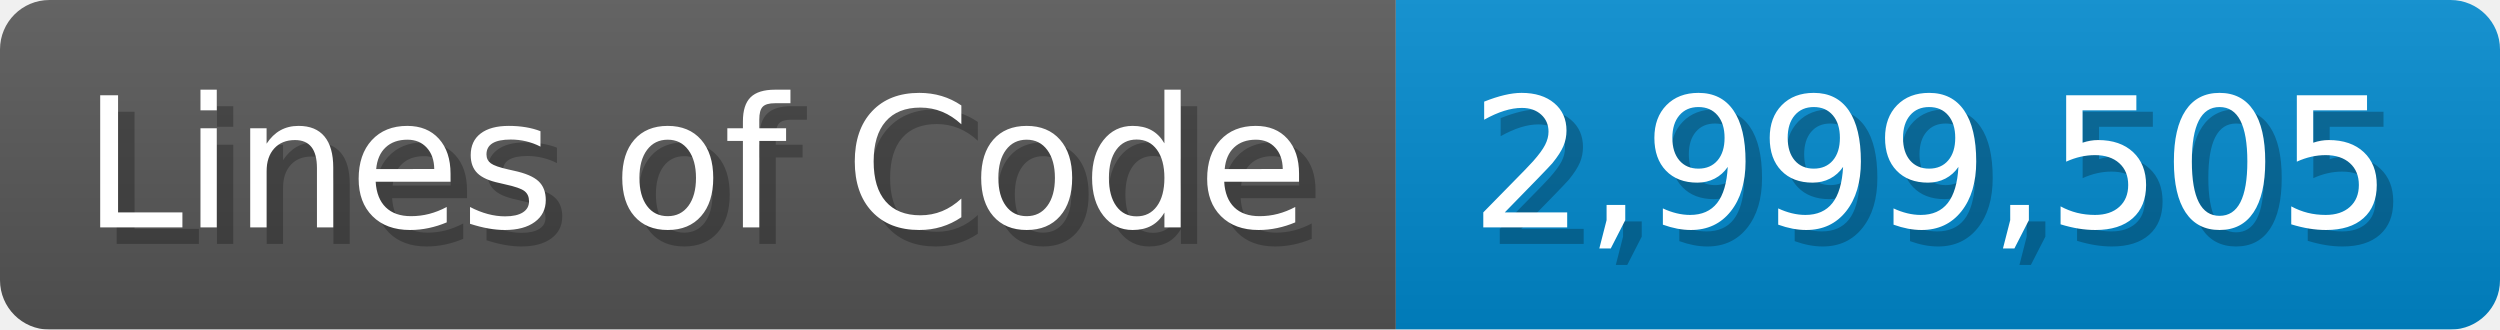
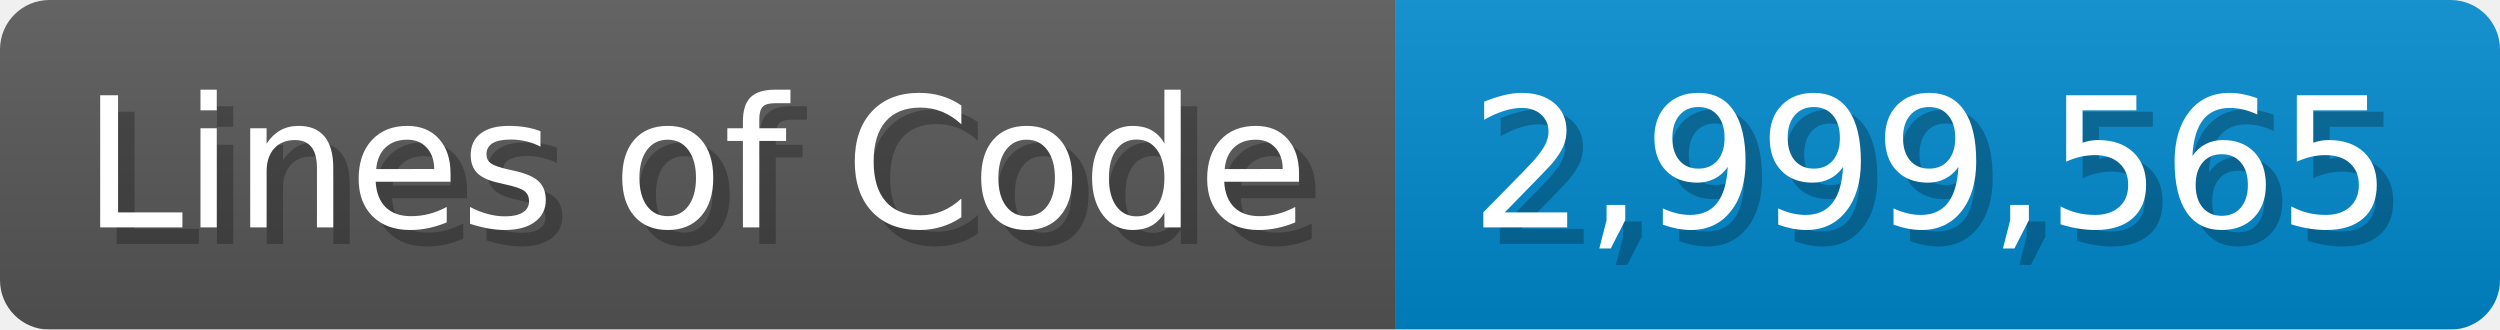
<svg xmlns="http://www.w3.org/2000/svg" width="151.7" height="20" viewBox="0 0 1517 200">
  <linearGradient id="a" x2="0" y2="100%">
    <stop offset="0" stop-opacity=".1" stop-color="#EEE" />
    <stop offset="1" stop-opacity=".1" />
  </linearGradient>
  <mask id="m">
    <rect width="1517" height="200" rx="30" fill="#FFF" />
  </mask>
  <g mask="url(#m)">
    <rect width="847" height="200" fill="#555" />
    <rect width="670" height="200" fill="#08C" x="847" />
    <rect width="1517" height="200" fill="url(#a)" />
  </g>
  <g fill="#fff" text-anchor="start" font-family="Verdana,DejaVu Sans,sans-serif" font-size="110">
    <text x="60" y="148" textLength="747" fill="#000" opacity="0.25">Lines of Code</text>
    <text x="50" y="138" textLength="747">Lines of Code</text>
-     <text x="902" y="148" textLength="570" fill="#000" opacity="0.25">2,999,505</text>
-     <text x="892" y="138" textLength="570">2,999,505</text>
+     <text x="902" y="148" textLength="570" fill="#000" opacity="0.25">2,999,565</text>
+     <text x="892" y="138" textLength="570">2,999,565</text>
  </g>
</svg>
